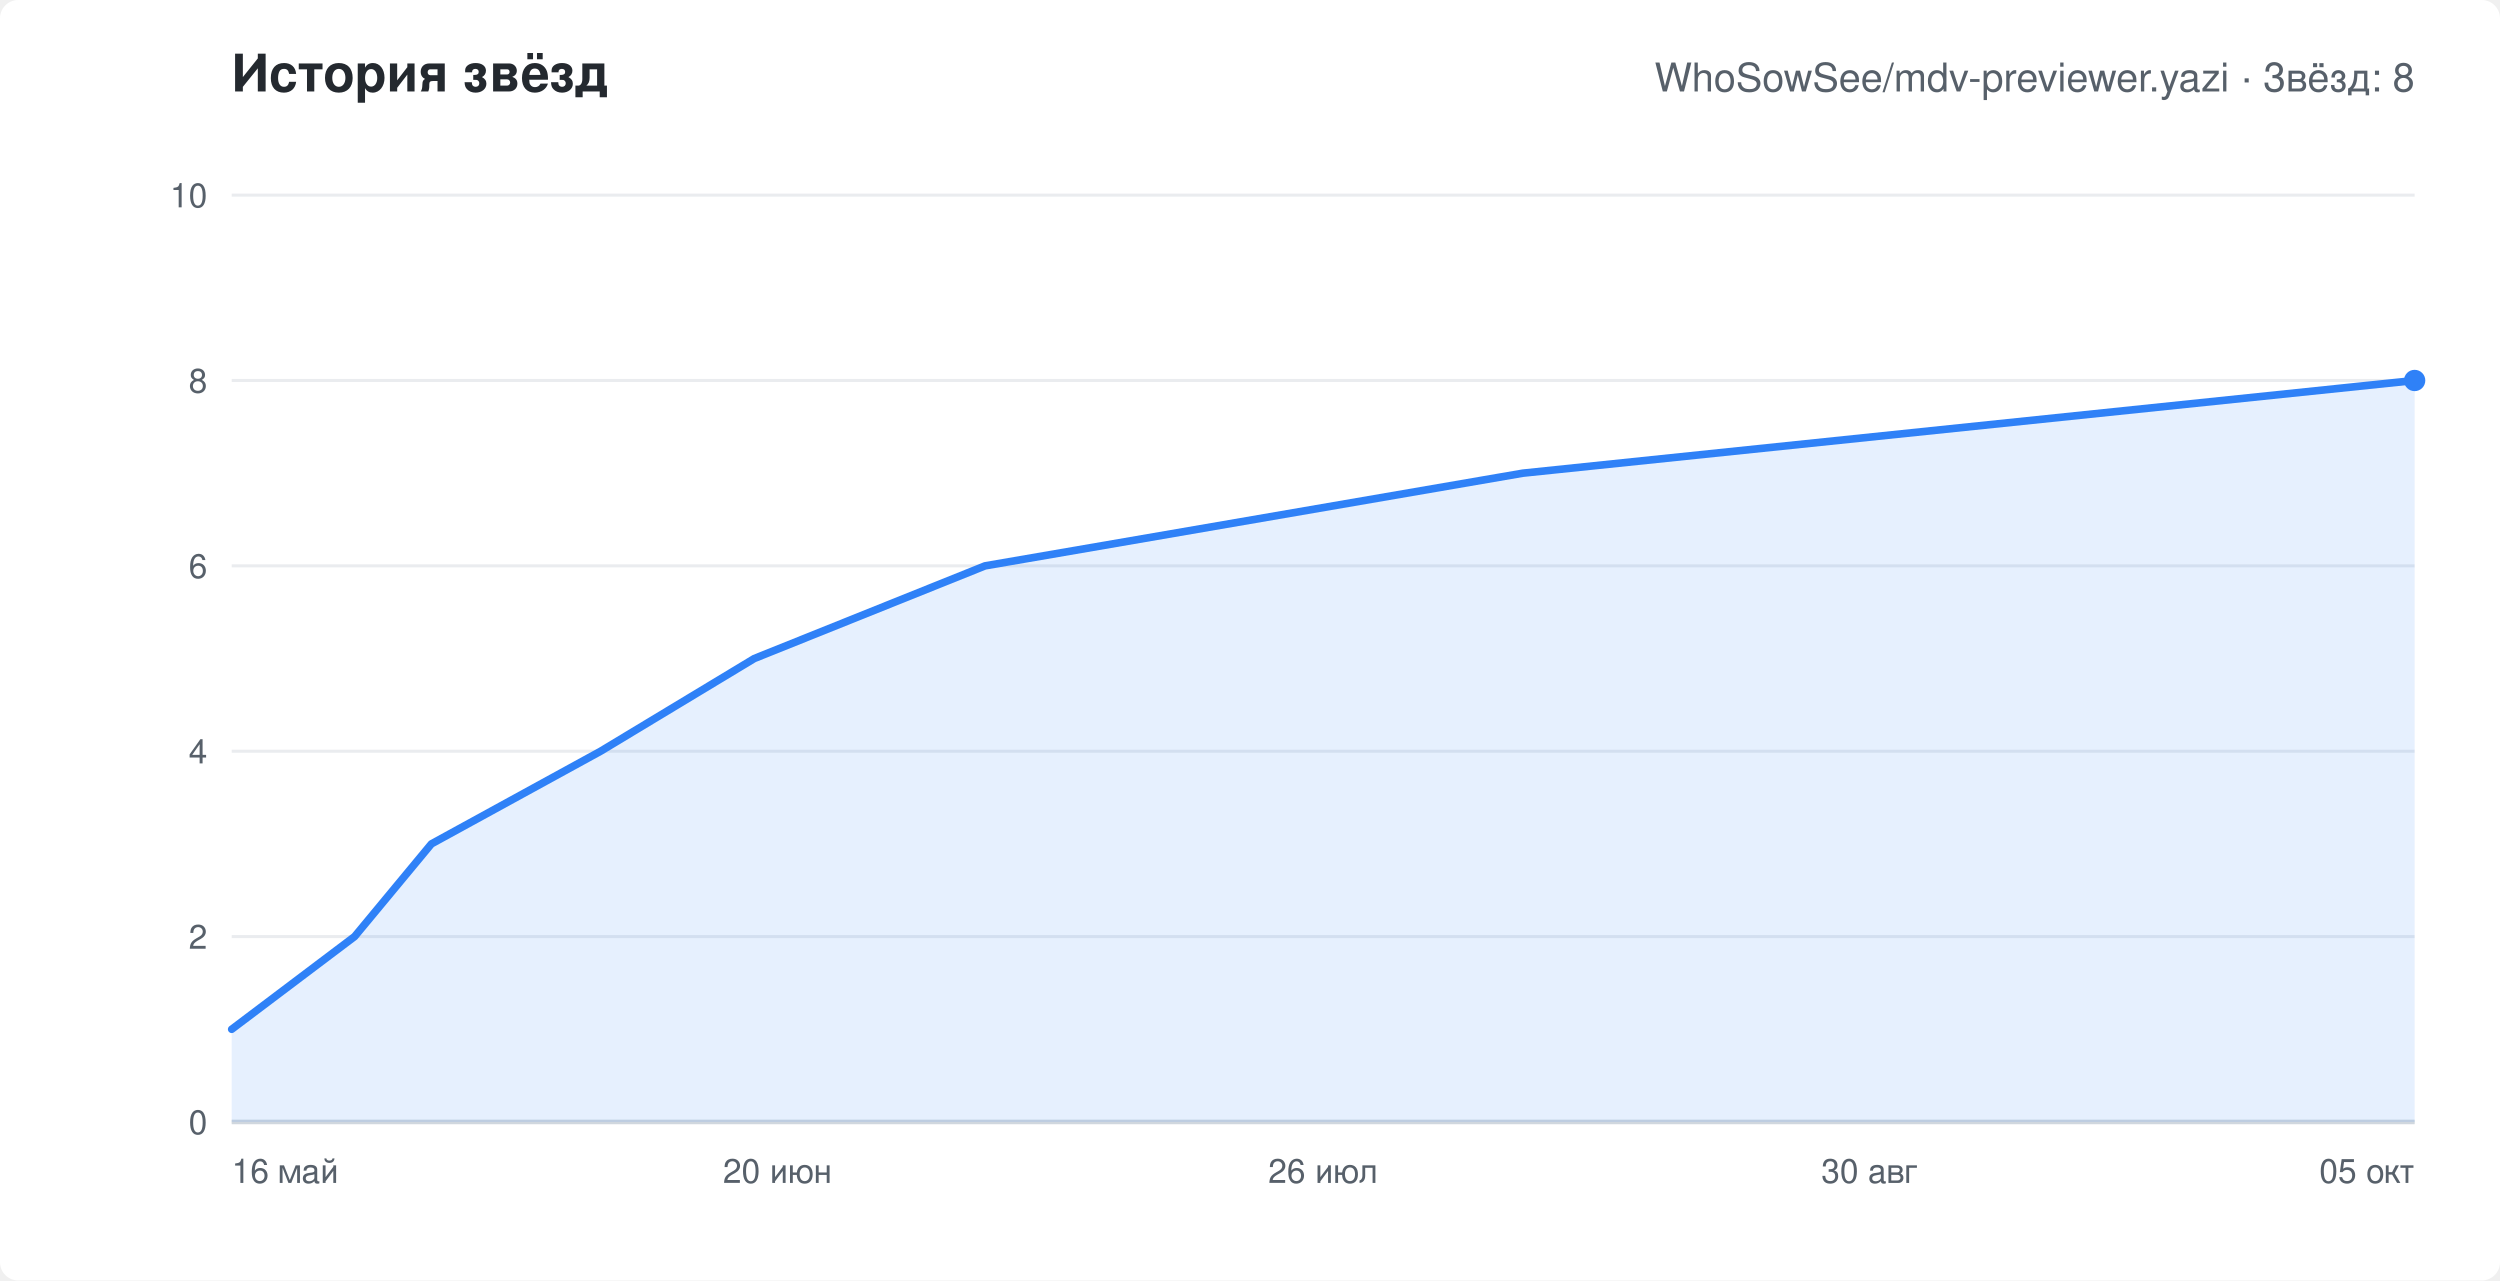
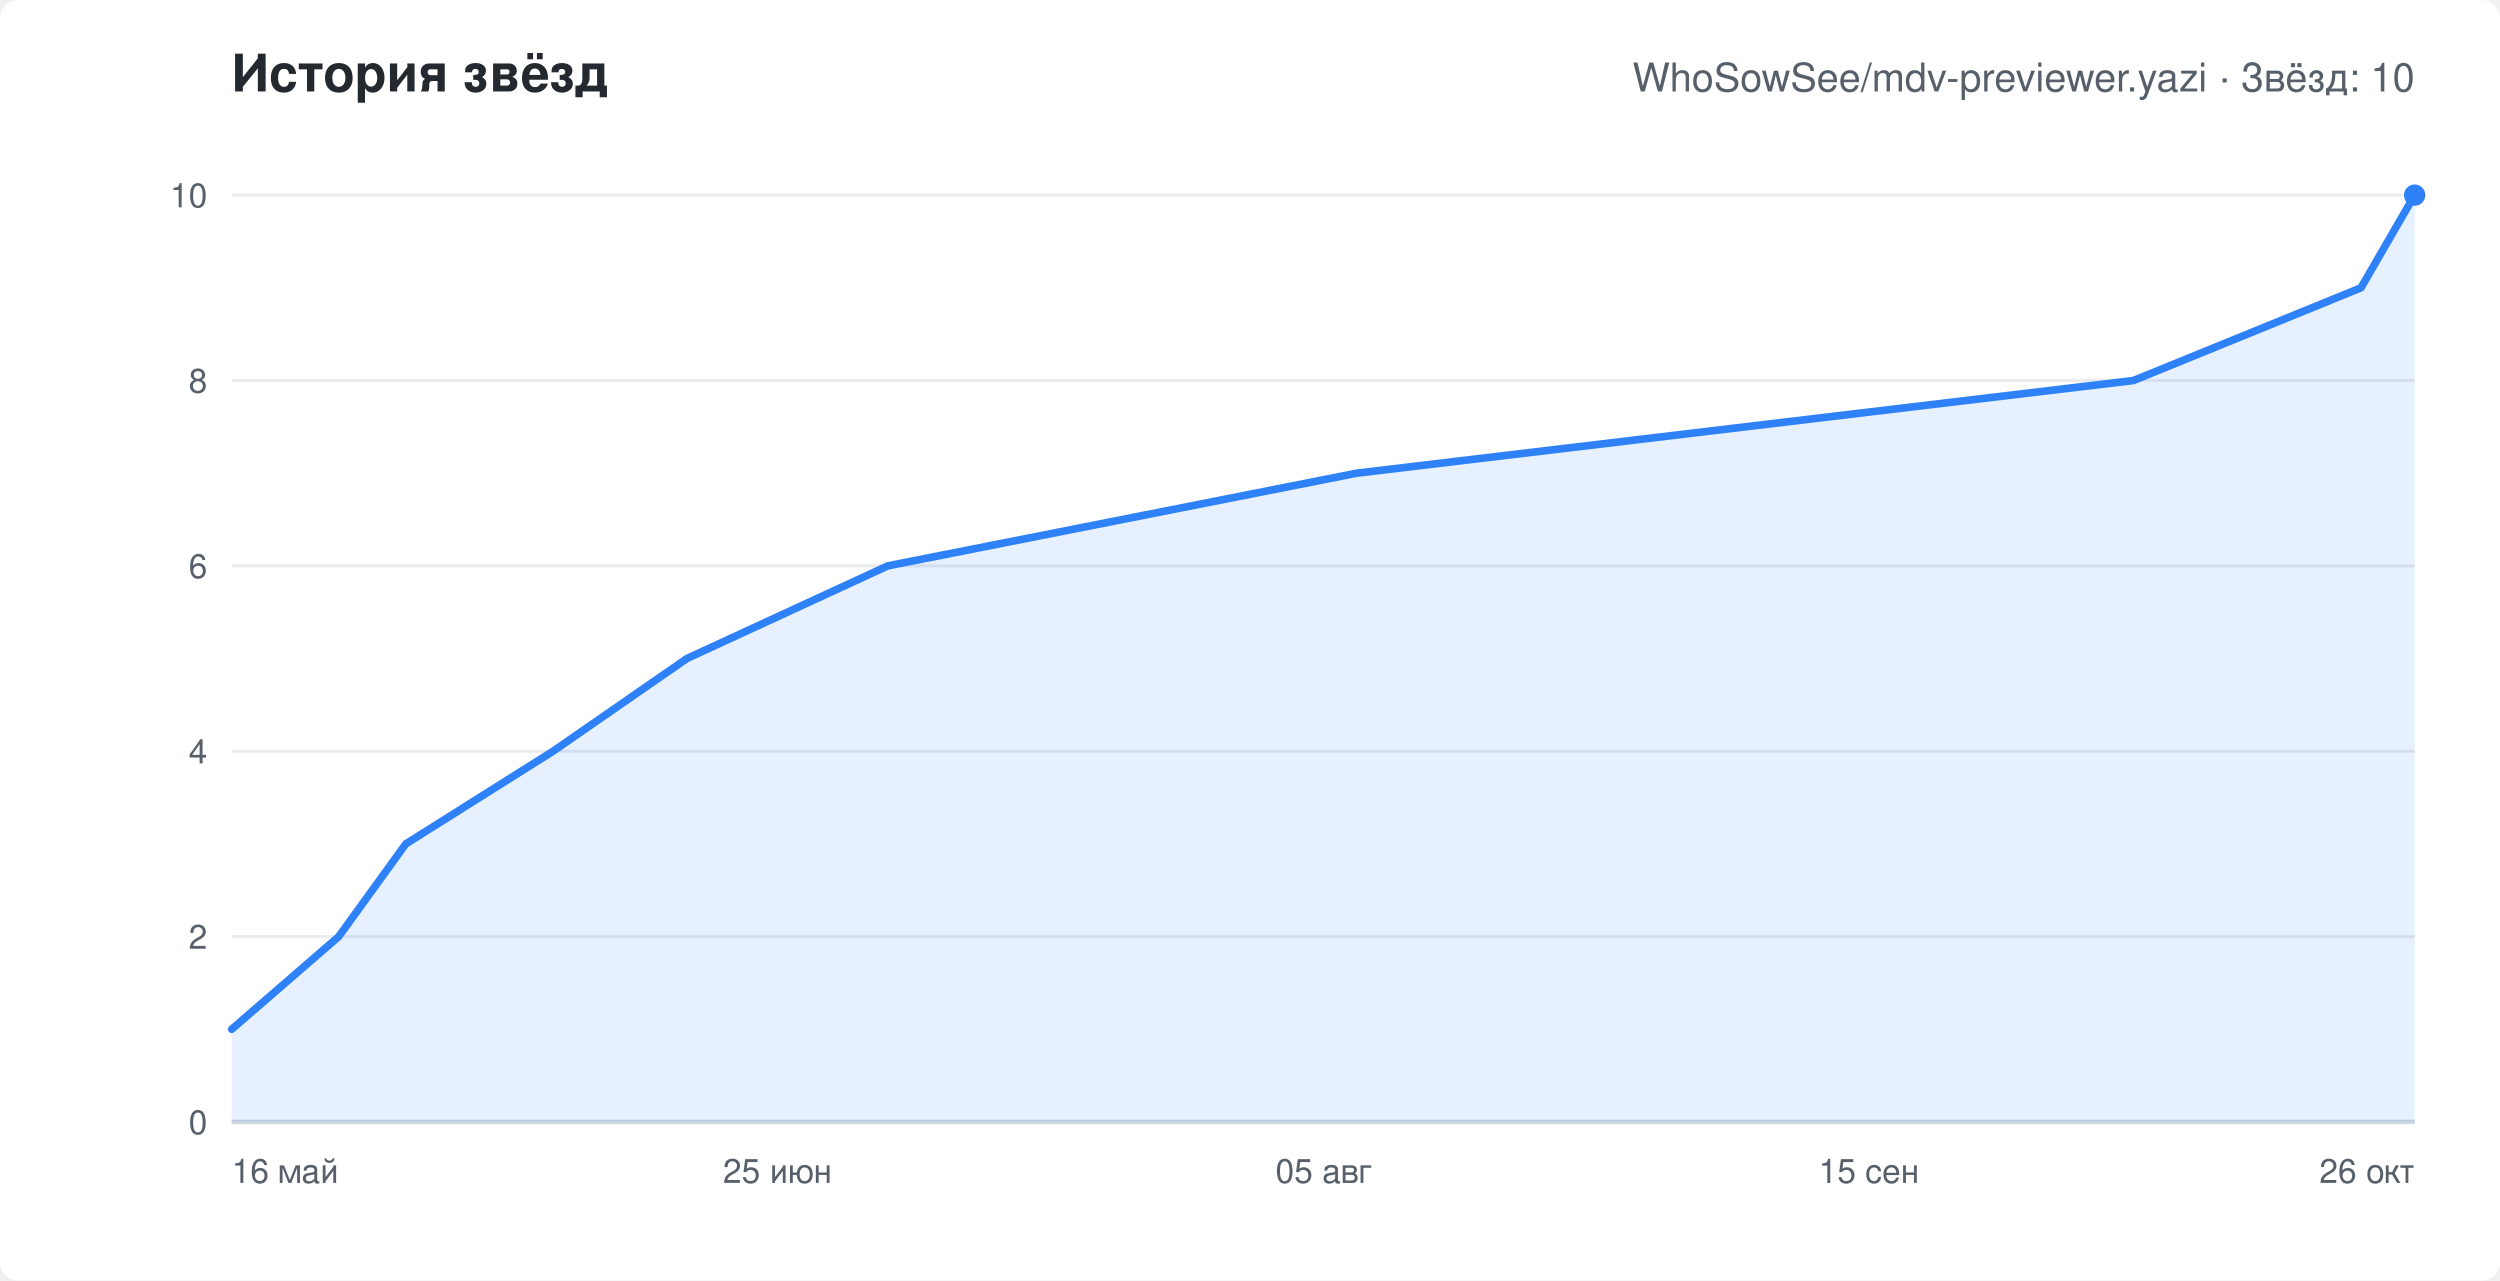
<svg xmlns="http://www.w3.org/2000/svg" width="820" height="420" viewBox="0 0 820 420" role="img" aria-labelledby="chart-title" font-family="-apple-system,Segoe UI,Helvetica,Arial,sans-serif">
  <rect width="820" height="420" rx="6" fill="#ffffff" />
  <text x="76" y="30" fill="#24292f" font-size="17" font-weight="600">История звёзд</text>
-   <text x="792" y="30" text-anchor="end" fill="#57606a" font-size="13">WhoSowSee/mdv-previewer.yazi · Звёзд: 8</text>
+   <text x="792" y="30" text-anchor="end" fill="#57606a" font-size="13">WhoSowSee/mdv-previewer.yazi · Звёзд: 10</text>
  <line x1="76" y1="368.0" x2="792" y2="368.0" stroke="#eaecef" />
  <text x="68" y="372.0" text-anchor="end" fill="#57606a" font-size="11">0</text>
  <line x1="76" y1="307.2" x2="792" y2="307.2" stroke="#eaecef" />
  <text x="68" y="311.2" text-anchor="end" fill="#57606a" font-size="11">2</text>
  <line x1="76" y1="246.4" x2="792" y2="246.4" stroke="#eaecef" />
  <text x="68" y="250.4" text-anchor="end" fill="#57606a" font-size="11">4</text>
  <line x1="76" y1="185.6" x2="792" y2="185.6" stroke="#eaecef" />
  <text x="68" y="189.6" text-anchor="end" fill="#57606a" font-size="11">6</text>
  <line x1="76" y1="124.8" x2="792" y2="124.8" stroke="#eaecef" />
  <text x="68" y="128.8" text-anchor="end" fill="#57606a" font-size="11">8</text>
  <line x1="76" y1="64.0" x2="792" y2="64.0" stroke="#eaecef" />
  <text x="68" y="68.0" text-anchor="end" fill="#57606a" font-size="11">10</text>
  <text x="76.0" y="388" text-anchor="start" fill="#57606a" font-size="11">16 май</text>
-   <text x="255.0" y="388" text-anchor="middle" fill="#57606a" font-size="11">20 июн</text>
-   <text x="434.0" y="388" text-anchor="middle" fill="#57606a" font-size="11">26 июл</text>
-   <text x="613.0" y="388" text-anchor="middle" fill="#57606a" font-size="11">30 авг</text>
-   <text x="792.0" y="388" text-anchor="end" fill="#57606a" font-size="11">05 окт</text>
+   <text x="255.0" y="388" text-anchor="middle" fill="#57606a" font-size="11">25 июн</text>
+   <text x="434.0" y="388" text-anchor="middle" fill="#57606a" font-size="11">05 авг</text>
+   <text x="613.0" y="388" text-anchor="middle" fill="#57606a" font-size="11">15 сен</text>
+   <text x="792.0" y="388" text-anchor="end" fill="#57606a" font-size="11">26 окт</text>
  <line x1="76" y1="368" x2="792" y2="368" stroke="#d0d7de" stroke-width="1.5" />
-   <polygon points="76,368 76.0,337.6 116.3,307.2 141.5,276.8 197.0,246.4 247.4,216.0 323.1,185.6 499.5,155.2 792.0,124.8 792.0,368" fill="#2f81f7" fill-opacity="0.12" />
-   <polyline points="76.0,337.6 116.3,307.2 141.5,276.8 197.0,246.4 247.4,216.0 323.1,185.6 499.5,155.2 792.0,124.8" fill="none" stroke="#2f81f7" stroke-width="2.5" stroke-linejoin="round" stroke-linecap="round" />
-   <circle cx="792.0" cy="124.8" r="3.5" fill="#2f81f7" />
+   <polygon points="76,368 76.0,337.6 111.1,307.2 133.1,276.8 181.4,246.4 225.3,216.0 291.2,185.6 445.0,155.2 699.8,124.8 774.4,94.4 792.0,64.0 792.0,368" fill="#2f81f7" fill-opacity="0.12" />
+   <polyline points="76.0,337.6 111.1,307.2 133.1,276.8 181.4,246.4 225.3,216.0 291.2,185.6 445.0,155.2 699.8,124.8 774.4,94.4 792.0,64.0" fill="none" stroke="#2f81f7" stroke-width="2.5" stroke-linejoin="round" stroke-linecap="round" />
+   <circle cx="792.0" cy="64.0" r="3.5" fill="#2f81f7" />
</svg>
